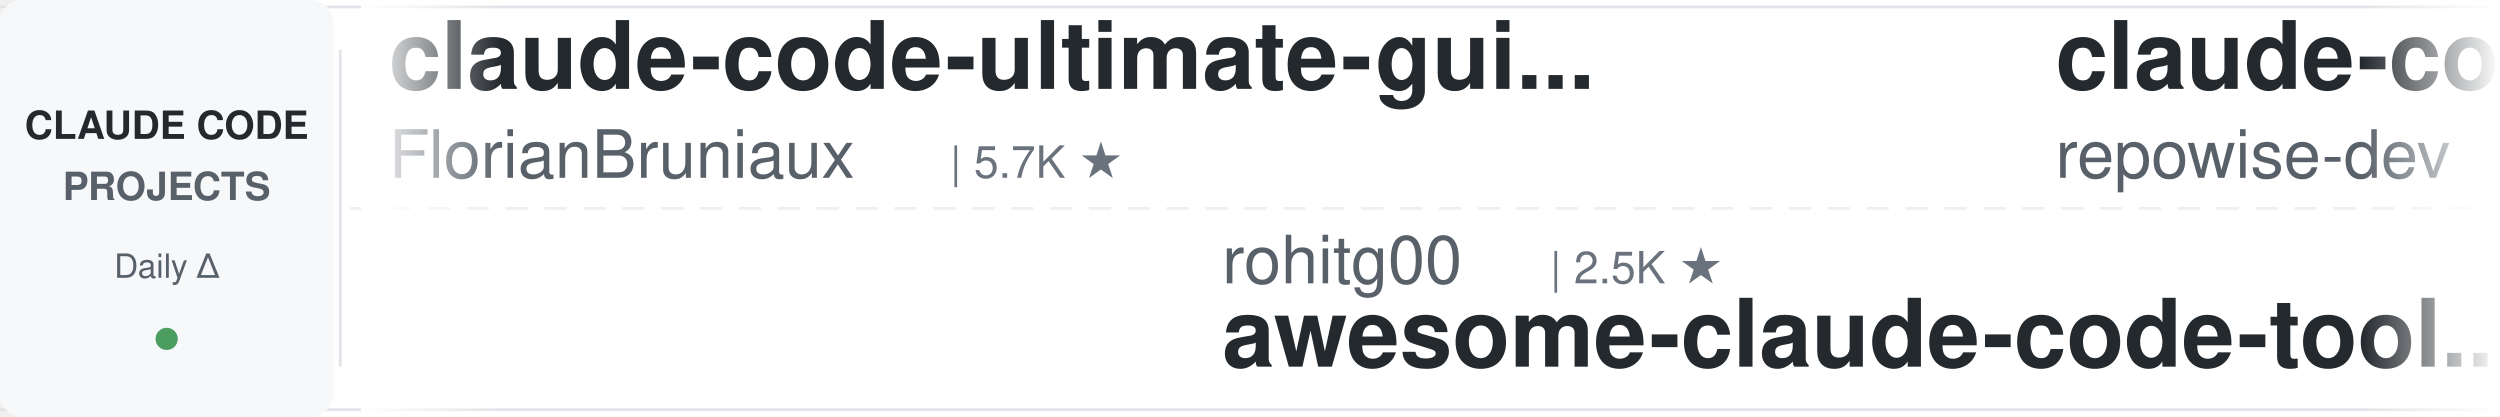
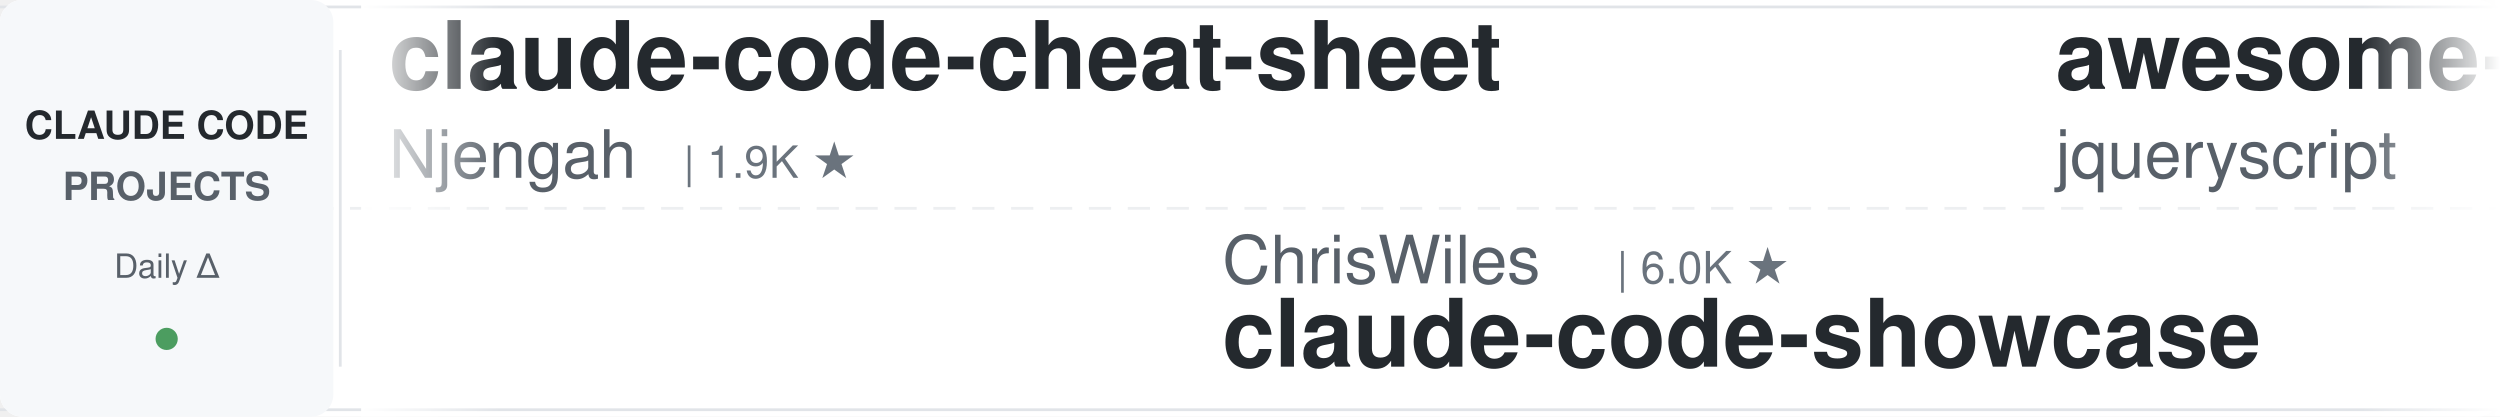
<svg xmlns="http://www.w3.org/2000/svg" width="900" height="150">
  <defs>
    <linearGradient id="leftFade" x1="0%" y1="0%" x2="100%" y2="0%">
      <stop offset="0%" style="stop-color:#ffffff;stop-opacity:1" />
      <stop offset="100%" style="stop-color:#ffffff;stop-opacity:0" />
    </linearGradient>
    <linearGradient id="rightFade" x1="0%" y1="0%" x2="100%" y2="0%">
      <stop offset="0%" style="stop-color:#ffffff;stop-opacity:0" />
      <stop offset="100%" style="stop-color:#ffffff;stop-opacity:1" />
    </linearGradient>
  </defs>
  <rect width="900" height="150" fill="#ffffff" rx="8" />
  <rect x="0" y="2" width="900" height="1" fill="#e1e4e8" />
  <rect x="0" y="147" width="900" height="1" fill="#e1e4e8" />
  <line x1="0" y1="75" x2="900" y2="75" stroke="#e1e4e8" stroke-width="1" stroke-dasharray="8 6" opacity="0.6" />
  <rect x="0" y="0" width="120" height="150" fill="#f6f8fa" rx="8" />
  <text x="60" y="50" font-family="-apple-system, BlinkMacSystemFont, 'Segoe UI', Helvetica, Arial, sans-serif" font-size="14" font-weight="600" fill="#24292e" text-anchor="middle">CLAUDE CODE</text>
  <text x="60" y="72" font-family="-apple-system, BlinkMacSystemFont, 'Segoe UI', Helvetica, Arial, sans-serif" font-size="14" font-weight="600" fill="#586069" text-anchor="middle">PROJECTS</text>
  <text x="60" y="100" font-family="-apple-system, BlinkMacSystemFont, 'Segoe UI', Helvetica, Arial, sans-serif" font-size="12" font-weight="500" fill="#586069" text-anchor="middle">Daily Δ</text>
  <circle cx="60" cy="122" r="4" fill="#22863a" opacity="0.8" />
  <rect x="122" y="18" width="1" height="114" fill="#e1e4e8" />
  <clipPath id="tickerClip">
    <rect x="130" y="0" width="770" height="150" />
  </clipPath>
  <g clip-path="url(#tickerClip)">
    <g id="tickerItems">
      <animateTransform attributeName="transform" attributeType="XML" type="translate" from="0 0" to="-3000 0" dur="54s" repeatCount="indefinite" />
      <g transform="translate(0, 0)">
-         <text x="140" y="32" font-family="-apple-system, BlinkMacSystemFont, 'Segoe UI', Helvetica, Arial, sans-serif" font-size="34" font-weight="600" fill="#24292e">claude-code-ultimate-gui...</text>
-         <text x="140" y="64" font-family="-apple-system, BlinkMacSystemFont, 'Segoe UI', Helvetica, Arial, sans-serif" font-size="24" font-weight="400" fill="#586069">FlorianBruniaux</text>
-         <text x="342" y="64" font-family="-apple-system, BlinkMacSystemFont, 'Segoe UI', Helvetica, Arial, sans-serif" font-size="16" font-weight="500" fill="#6a737d">| 5.7K ★</text>
+         <text x="140" y="32" font-family="-apple-system, BlinkMacSystemFont, 'Segoe UI', Helvetica, Arial, sans-serif" font-size="34" font-weight="600" fill="#24292e">claude-code-cheat-sheet</text>
+         <text x="140" y="64" font-family="-apple-system, BlinkMacSystemFont, 'Segoe UI', Helvetica, Arial, sans-serif" font-size="24" font-weight="400" fill="#586069">Njengah</text>
+         <text x="246" y="64" font-family="-apple-system, BlinkMacSystemFont, 'Segoe UI', Helvetica, Arial, sans-serif" font-size="16" font-weight="500" fill="#6a737d">| 1.9K ★</text>
      </g>
      <g transform="translate(300, 0)">
-         <text x="140" y="102" font-family="-apple-system, BlinkMacSystemFont, 'Segoe UI', Helvetica, Arial, sans-serif" font-size="24" font-weight="400" fill="#586069">rohitg00</text>
-         <text x="258" y="102" font-family="-apple-system, BlinkMacSystemFont, 'Segoe UI', Helvetica, Arial, sans-serif" font-size="16" font-weight="500" fill="#6a737d">| 2.5K ★</text>
-         <text x="140" y="132" font-family="-apple-system, BlinkMacSystemFont, 'Segoe UI', Helvetica, Arial, sans-serif" font-size="34" font-weight="600" fill="#24292e">awesome-claude-code-tool...</text>
+         <text x="140" y="102" font-family="-apple-system, BlinkMacSystemFont, 'Segoe UI', Helvetica, Arial, sans-serif" font-size="24" font-weight="400" fill="#586069">ChrisWiles</text>
+         <text x="282" y="102" font-family="-apple-system, BlinkMacSystemFont, 'Segoe UI', Helvetica, Arial, sans-serif" font-size="16" font-weight="500" fill="#6a737d">| 6.0K ★</text>
+         <text x="140" y="132" font-family="-apple-system, BlinkMacSystemFont, 'Segoe UI', Helvetica, Arial, sans-serif" font-size="34" font-weight="600" fill="#24292e">claude-code-showcase</text>
      </g>
      <g transform="translate(600, 0)">
-         <text x="140" y="32" font-family="-apple-system, BlinkMacSystemFont, 'Segoe UI', Helvetica, Arial, sans-serif" font-size="34" font-weight="600" fill="#24292e">claude-code-prompts</text>
-         <text x="140" y="64" font-family="-apple-system, BlinkMacSystemFont, 'Segoe UI', Helvetica, Arial, sans-serif" font-size="24" font-weight="400" fill="#586069">repowise-dev</text>
-         <text x="306" y="64" font-family="-apple-system, BlinkMacSystemFont, 'Segoe UI', Helvetica, Arial, sans-serif" font-size="16" font-weight="500" fill="#6a737d">| 1.2K ★</text>
+         <text x="140" y="32" font-family="-apple-system, BlinkMacSystemFont, 'Segoe UI', Helvetica, Arial, sans-serif" font-size="34" font-weight="600" fill="#24292e">awesome-claude-code</text>
+         <text x="140" y="64" font-family="-apple-system, BlinkMacSystemFont, 'Segoe UI', Helvetica, Arial, sans-serif" font-size="24" font-weight="400" fill="#586069">jqueryscript</text>
+         <text x="306" y="64" font-family="-apple-system, BlinkMacSystemFont, 'Segoe UI', Helvetica, Arial, sans-serif" font-size="16" font-weight="500" fill="#6a737d">| 501 ★</text>
      </g>
      <g transform="translate(900, 0)">
-         <text x="140" y="102" font-family="-apple-system, BlinkMacSystemFont, 'Segoe UI', Helvetica, Arial, sans-serif" font-size="24" font-weight="400" fill="#586069">Maciek-roboblog</text>
-         <text x="342" y="102" font-family="-apple-system, BlinkMacSystemFont, 'Segoe UI', Helvetica, Arial, sans-serif" font-size="16" font-weight="500" fill="#6a737d">| 8.6K ★</text>
-         <text x="140" y="132" font-family="-apple-system, BlinkMacSystemFont, 'Segoe UI', Helvetica, Arial, sans-serif" font-size="34" font-weight="600" fill="#24292e">Claude-Code-Usage-Monito...</text>
+         <text x="140" y="102" font-family="-apple-system, BlinkMacSystemFont, 'Segoe UI', Helvetica, Arial, sans-serif" font-size="24" font-weight="400" fill="#586069">1rgs</text>
+         <text x="210" y="102" font-family="-apple-system, BlinkMacSystemFont, 'Segoe UI', Helvetica, Arial, sans-serif" font-size="16" font-weight="500" fill="#6a737d">| 3.7K ★</text>
+         <text x="140" y="132" font-family="-apple-system, BlinkMacSystemFont, 'Segoe UI', Helvetica, Arial, sans-serif" font-size="34" font-weight="600" fill="#24292e">claude-code-proxy</text>
      </g>
      <g transform="translate(1200, 0)">
+         <text x="140" y="32" font-family="-apple-system, BlinkMacSystemFont, 'Segoe UI', Helvetica, Arial, sans-serif" font-size="34" font-weight="600" fill="#24292e">claude-code-guide</text>
+         <text x="140" y="64" font-family="-apple-system, BlinkMacSystemFont, 'Segoe UI', Helvetica, Arial, sans-serif" font-size="24" font-weight="400" fill="#586069">Cranot</text>
+         <text x="234" y="64" font-family="-apple-system, BlinkMacSystemFont, 'Segoe UI', Helvetica, Arial, sans-serif" font-size="16" font-weight="500" fill="#6a737d">| 2.9K ★</text>
+       </g>
+       <g transform="translate(1500, 0)">
+         <text x="140" y="102" font-family="-apple-system, BlinkMacSystemFont, 'Segoe UI', Helvetica, Arial, sans-serif" font-size="24" font-weight="400" fill="#586069">Windy3f3f3f3f</text>
+         <text x="318" y="102" font-family="-apple-system, BlinkMacSystemFont, 'Segoe UI', Helvetica, Arial, sans-serif" font-size="16" font-weight="500" fill="#6a737d">| 3.5K ★</text>
+         <text x="140" y="132" font-family="-apple-system, BlinkMacSystemFont, 'Segoe UI', Helvetica, Arial, sans-serif" font-size="34" font-weight="600" fill="#24292e">how-claude-code-works</text>
+       </g>
+       <g transform="translate(1800, 0)">
+         <text x="140" y="32" font-family="-apple-system, BlinkMacSystemFont, 'Segoe UI', Helvetica, Arial, sans-serif" font-size="34" font-weight="600" fill="#24292e">claude-coder</text>
+         <text x="140" y="64" font-family="-apple-system, BlinkMacSystemFont, 'Segoe UI', Helvetica, Arial, sans-serif" font-size="24" font-weight="400" fill="#586069">kodu-ai</text>
+         <text x="246" y="64" font-family="-apple-system, BlinkMacSystemFont, 'Segoe UI', Helvetica, Arial, sans-serif" font-size="16" font-weight="500" fill="#6a737d">| 5.2K ★</text>
+       </g>
+       <g transform="translate(2100, 0)">
+         <text x="140" y="102" font-family="-apple-system, BlinkMacSystemFont, 'Segoe UI', Helvetica, Arial, sans-serif" font-size="24" font-weight="400" fill="#586069">edmund-io</text>
+         <text x="270" y="102" font-family="-apple-system, BlinkMacSystemFont, 'Segoe UI', Helvetica, Arial, sans-serif" font-size="16" font-weight="500" fill="#6a737d">| 1.5K ★</text>
+         <text x="140" y="132" font-family="-apple-system, BlinkMacSystemFont, 'Segoe UI', Helvetica, Arial, sans-serif" font-size="34" font-weight="600" fill="#24292e">edmunds-claude-code</text>
+       </g>
+       <g transform="translate(2400, 0)">
        <text x="140" y="32" font-family="-apple-system, BlinkMacSystemFont, 'Segoe UI', Helvetica, Arial, sans-serif" font-size="34" font-weight="600" fill="#24292e">claude-code-settings</text>
        <text x="140" y="64" font-family="-apple-system, BlinkMacSystemFont, 'Segoe UI', Helvetica, Arial, sans-serif" font-size="24" font-weight="400" fill="#586069">feiskyer</text>
        <text x="258" y="64" font-family="-apple-system, BlinkMacSystemFont, 'Segoe UI', Helvetica, Arial, sans-serif" font-size="16" font-weight="500" fill="#6a737d">| 1.6K ★</text>
      </g>
-       <g transform="translate(1500, 0)">
-         <text x="140" y="102" font-family="-apple-system, BlinkMacSystemFont, 'Segoe UI', Helvetica, Arial, sans-serif" font-size="24" font-weight="400" fill="#586069">diet103</text>
-         <text x="246" y="102" font-family="-apple-system, BlinkMacSystemFont, 'Segoe UI', Helvetica, Arial, sans-serif" font-size="16" font-weight="500" fill="#6a737d">| 10.0K ★</text>
-         <text x="140" y="132" font-family="-apple-system, BlinkMacSystemFont, 'Segoe UI', Helvetica, Arial, sans-serif" font-size="34" font-weight="600" fill="#24292e">claude-code-infrastructu...</text>
+       <g transform="translate(2700, 0)">
+         <text x="140" y="102" font-family="-apple-system, BlinkMacSystemFont, 'Segoe UI', Helvetica, Arial, sans-serif" font-size="24" font-weight="400" fill="#586069">lintsinghua</text>
+         <text x="294" y="102" font-family="-apple-system, BlinkMacSystemFont, 'Segoe UI', Helvetica, Arial, sans-serif" font-size="16" font-weight="500" fill="#6a737d">| 4.1K ★</text>
+         <text x="140" y="132" font-family="-apple-system, BlinkMacSystemFont, 'Segoe UI', Helvetica, Arial, sans-serif" font-size="34" font-weight="600" fill="#24292e">claude-code-book</text>
      </g>
-       <g transform="translate(1800, 0)">
-         <text x="140" y="32" font-family="-apple-system, BlinkMacSystemFont, 'Segoe UI', Helvetica, Arial, sans-serif" font-size="34" font-weight="600" fill="#24292e">claude-code-rust</text>
-         <text x="140" y="64" font-family="-apple-system, BlinkMacSystemFont, 'Segoe UI', Helvetica, Arial, sans-serif" font-size="24" font-weight="400" fill="#586069">lorryjovens-hub</text>
-         <text x="342" y="64" font-family="-apple-system, BlinkMacSystemFont, 'Segoe UI', Helvetica, Arial, sans-serif" font-size="16" font-weight="500" fill="#6a737d">| 1.7K ★</text>
+       <g transform="translate(3000, 0)">
+         <text x="140" y="32" font-family="-apple-system, BlinkMacSystemFont, 'Segoe UI', Helvetica, Arial, sans-serif" font-size="34" font-weight="600" fill="#24292e">claude-code-cheat-sheet</text>
+         <text x="140" y="64" font-family="-apple-system, BlinkMacSystemFont, 'Segoe UI', Helvetica, Arial, sans-serif" font-size="24" font-weight="400" fill="#586069">Njengah</text>
+         <text x="246" y="64" font-family="-apple-system, BlinkMacSystemFont, 'Segoe UI', Helvetica, Arial, sans-serif" font-size="16" font-weight="500" fill="#6a737d">| 1.9K ★</text>
      </g>
-       <g transform="translate(2100, 0)">
-         <text x="140" y="102" font-family="-apple-system, BlinkMacSystemFont, 'Segoe UI', Helvetica, Arial, sans-serif" font-size="24" font-weight="400" fill="#586069">davila7</text>
-         <text x="246" y="102" font-family="-apple-system, BlinkMacSystemFont, 'Segoe UI', Helvetica, Arial, sans-serif" font-size="16" font-weight="500" fill="#6a737d">| 30.3K ★</text>
-         <text x="140" y="132" font-family="-apple-system, BlinkMacSystemFont, 'Segoe UI', Helvetica, Arial, sans-serif" font-size="34" font-weight="600" fill="#24292e">claude-code-templates</text>
+       <g transform="translate(3300, 0)">
+         <text x="140" y="102" font-family="-apple-system, BlinkMacSystemFont, 'Segoe UI', Helvetica, Arial, sans-serif" font-size="24" font-weight="400" fill="#586069">ChrisWiles</text>
+         <text x="282" y="102" font-family="-apple-system, BlinkMacSystemFont, 'Segoe UI', Helvetica, Arial, sans-serif" font-size="16" font-weight="500" fill="#6a737d">| 6.0K ★</text>
+         <text x="140" y="132" font-family="-apple-system, BlinkMacSystemFont, 'Segoe UI', Helvetica, Arial, sans-serif" font-size="34" font-weight="600" fill="#24292e">claude-code-showcase</text>
      </g>
-       <g transform="translate(2400, 0)">
+       <g transform="translate(3600, 0)">
        <text x="140" y="32" font-family="-apple-system, BlinkMacSystemFont, 'Segoe UI', Helvetica, Arial, sans-serif" font-size="34" font-weight="600" fill="#24292e">awesome-claude-code</text>
        <text x="140" y="64" font-family="-apple-system, BlinkMacSystemFont, 'Segoe UI', Helvetica, Arial, sans-serif" font-size="24" font-weight="400" fill="#586069">jqueryscript</text>
        <text x="306" y="64" font-family="-apple-system, BlinkMacSystemFont, 'Segoe UI', Helvetica, Arial, sans-serif" font-size="16" font-weight="500" fill="#6a737d">| 501 ★</text>
      </g>
-       <g transform="translate(2700, 0)">
-         <text x="140" y="102" font-family="-apple-system, BlinkMacSystemFont, 'Segoe UI', Helvetica, Arial, sans-serif" font-size="24" font-weight="400" fill="#586069">Njengah</text>
-         <text x="246" y="102" font-family="-apple-system, BlinkMacSystemFont, 'Segoe UI', Helvetica, Arial, sans-serif" font-size="16" font-weight="500" fill="#6a737d">| 1.9K ★</text>
-         <text x="140" y="132" font-family="-apple-system, BlinkMacSystemFont, 'Segoe UI', Helvetica, Arial, sans-serif" font-size="34" font-weight="600" fill="#24292e">claude-code-cheat-sheet</text>
-       </g>
-       <g transform="translate(3000, 0)">
-         <text x="140" y="32" font-family="-apple-system, BlinkMacSystemFont, 'Segoe UI', Helvetica, Arial, sans-serif" font-size="34" font-weight="600" fill="#24292e">claude-code-ultimate-gui...</text>
-         <text x="140" y="64" font-family="-apple-system, BlinkMacSystemFont, 'Segoe UI', Helvetica, Arial, sans-serif" font-size="24" font-weight="400" fill="#586069">FlorianBruniaux</text>
-         <text x="342" y="64" font-family="-apple-system, BlinkMacSystemFont, 'Segoe UI', Helvetica, Arial, sans-serif" font-size="16" font-weight="500" fill="#6a737d">| 5.7K ★</text>
-       </g>
-       <g transform="translate(3300, 0)">
-         <text x="140" y="102" font-family="-apple-system, BlinkMacSystemFont, 'Segoe UI', Helvetica, Arial, sans-serif" font-size="24" font-weight="400" fill="#586069">rohitg00</text>
-         <text x="258" y="102" font-family="-apple-system, BlinkMacSystemFont, 'Segoe UI', Helvetica, Arial, sans-serif" font-size="16" font-weight="500" fill="#6a737d">| 2.5K ★</text>
-         <text x="140" y="132" font-family="-apple-system, BlinkMacSystemFont, 'Segoe UI', Helvetica, Arial, sans-serif" font-size="34" font-weight="600" fill="#24292e">awesome-claude-code-tool...</text>
-       </g>
-       <g transform="translate(3600, 0)">
-         <text x="140" y="32" font-family="-apple-system, BlinkMacSystemFont, 'Segoe UI', Helvetica, Arial, sans-serif" font-size="34" font-weight="600" fill="#24292e">claude-code-prompts</text>
-         <text x="140" y="64" font-family="-apple-system, BlinkMacSystemFont, 'Segoe UI', Helvetica, Arial, sans-serif" font-size="24" font-weight="400" fill="#586069">repowise-dev</text>
-         <text x="306" y="64" font-family="-apple-system, BlinkMacSystemFont, 'Segoe UI', Helvetica, Arial, sans-serif" font-size="16" font-weight="500" fill="#6a737d">| 1.2K ★</text>
-       </g>
      <g transform="translate(3900, 0)">
-         <text x="140" y="102" font-family="-apple-system, BlinkMacSystemFont, 'Segoe UI', Helvetica, Arial, sans-serif" font-size="24" font-weight="400" fill="#586069">Maciek-roboblog</text>
-         <text x="342" y="102" font-family="-apple-system, BlinkMacSystemFont, 'Segoe UI', Helvetica, Arial, sans-serif" font-size="16" font-weight="500" fill="#6a737d">| 8.6K ★</text>
-         <text x="140" y="132" font-family="-apple-system, BlinkMacSystemFont, 'Segoe UI', Helvetica, Arial, sans-serif" font-size="34" font-weight="600" fill="#24292e">Claude-Code-Usage-Monito...</text>
+         <text x="140" y="102" font-family="-apple-system, BlinkMacSystemFont, 'Segoe UI', Helvetica, Arial, sans-serif" font-size="24" font-weight="400" fill="#586069">1rgs</text>
+         <text x="210" y="102" font-family="-apple-system, BlinkMacSystemFont, 'Segoe UI', Helvetica, Arial, sans-serif" font-size="16" font-weight="500" fill="#6a737d">| 3.7K ★</text>
+         <text x="140" y="132" font-family="-apple-system, BlinkMacSystemFont, 'Segoe UI', Helvetica, Arial, sans-serif" font-size="34" font-weight="600" fill="#24292e">claude-code-proxy</text>
      </g>
    </g>
  </g>
  <rect x="130" y="0" width="50" height="150" fill="url(#leftFade)" />
  <rect x="850" y="0" width="50" height="150" fill="url(#rightFade)" />
</svg>
